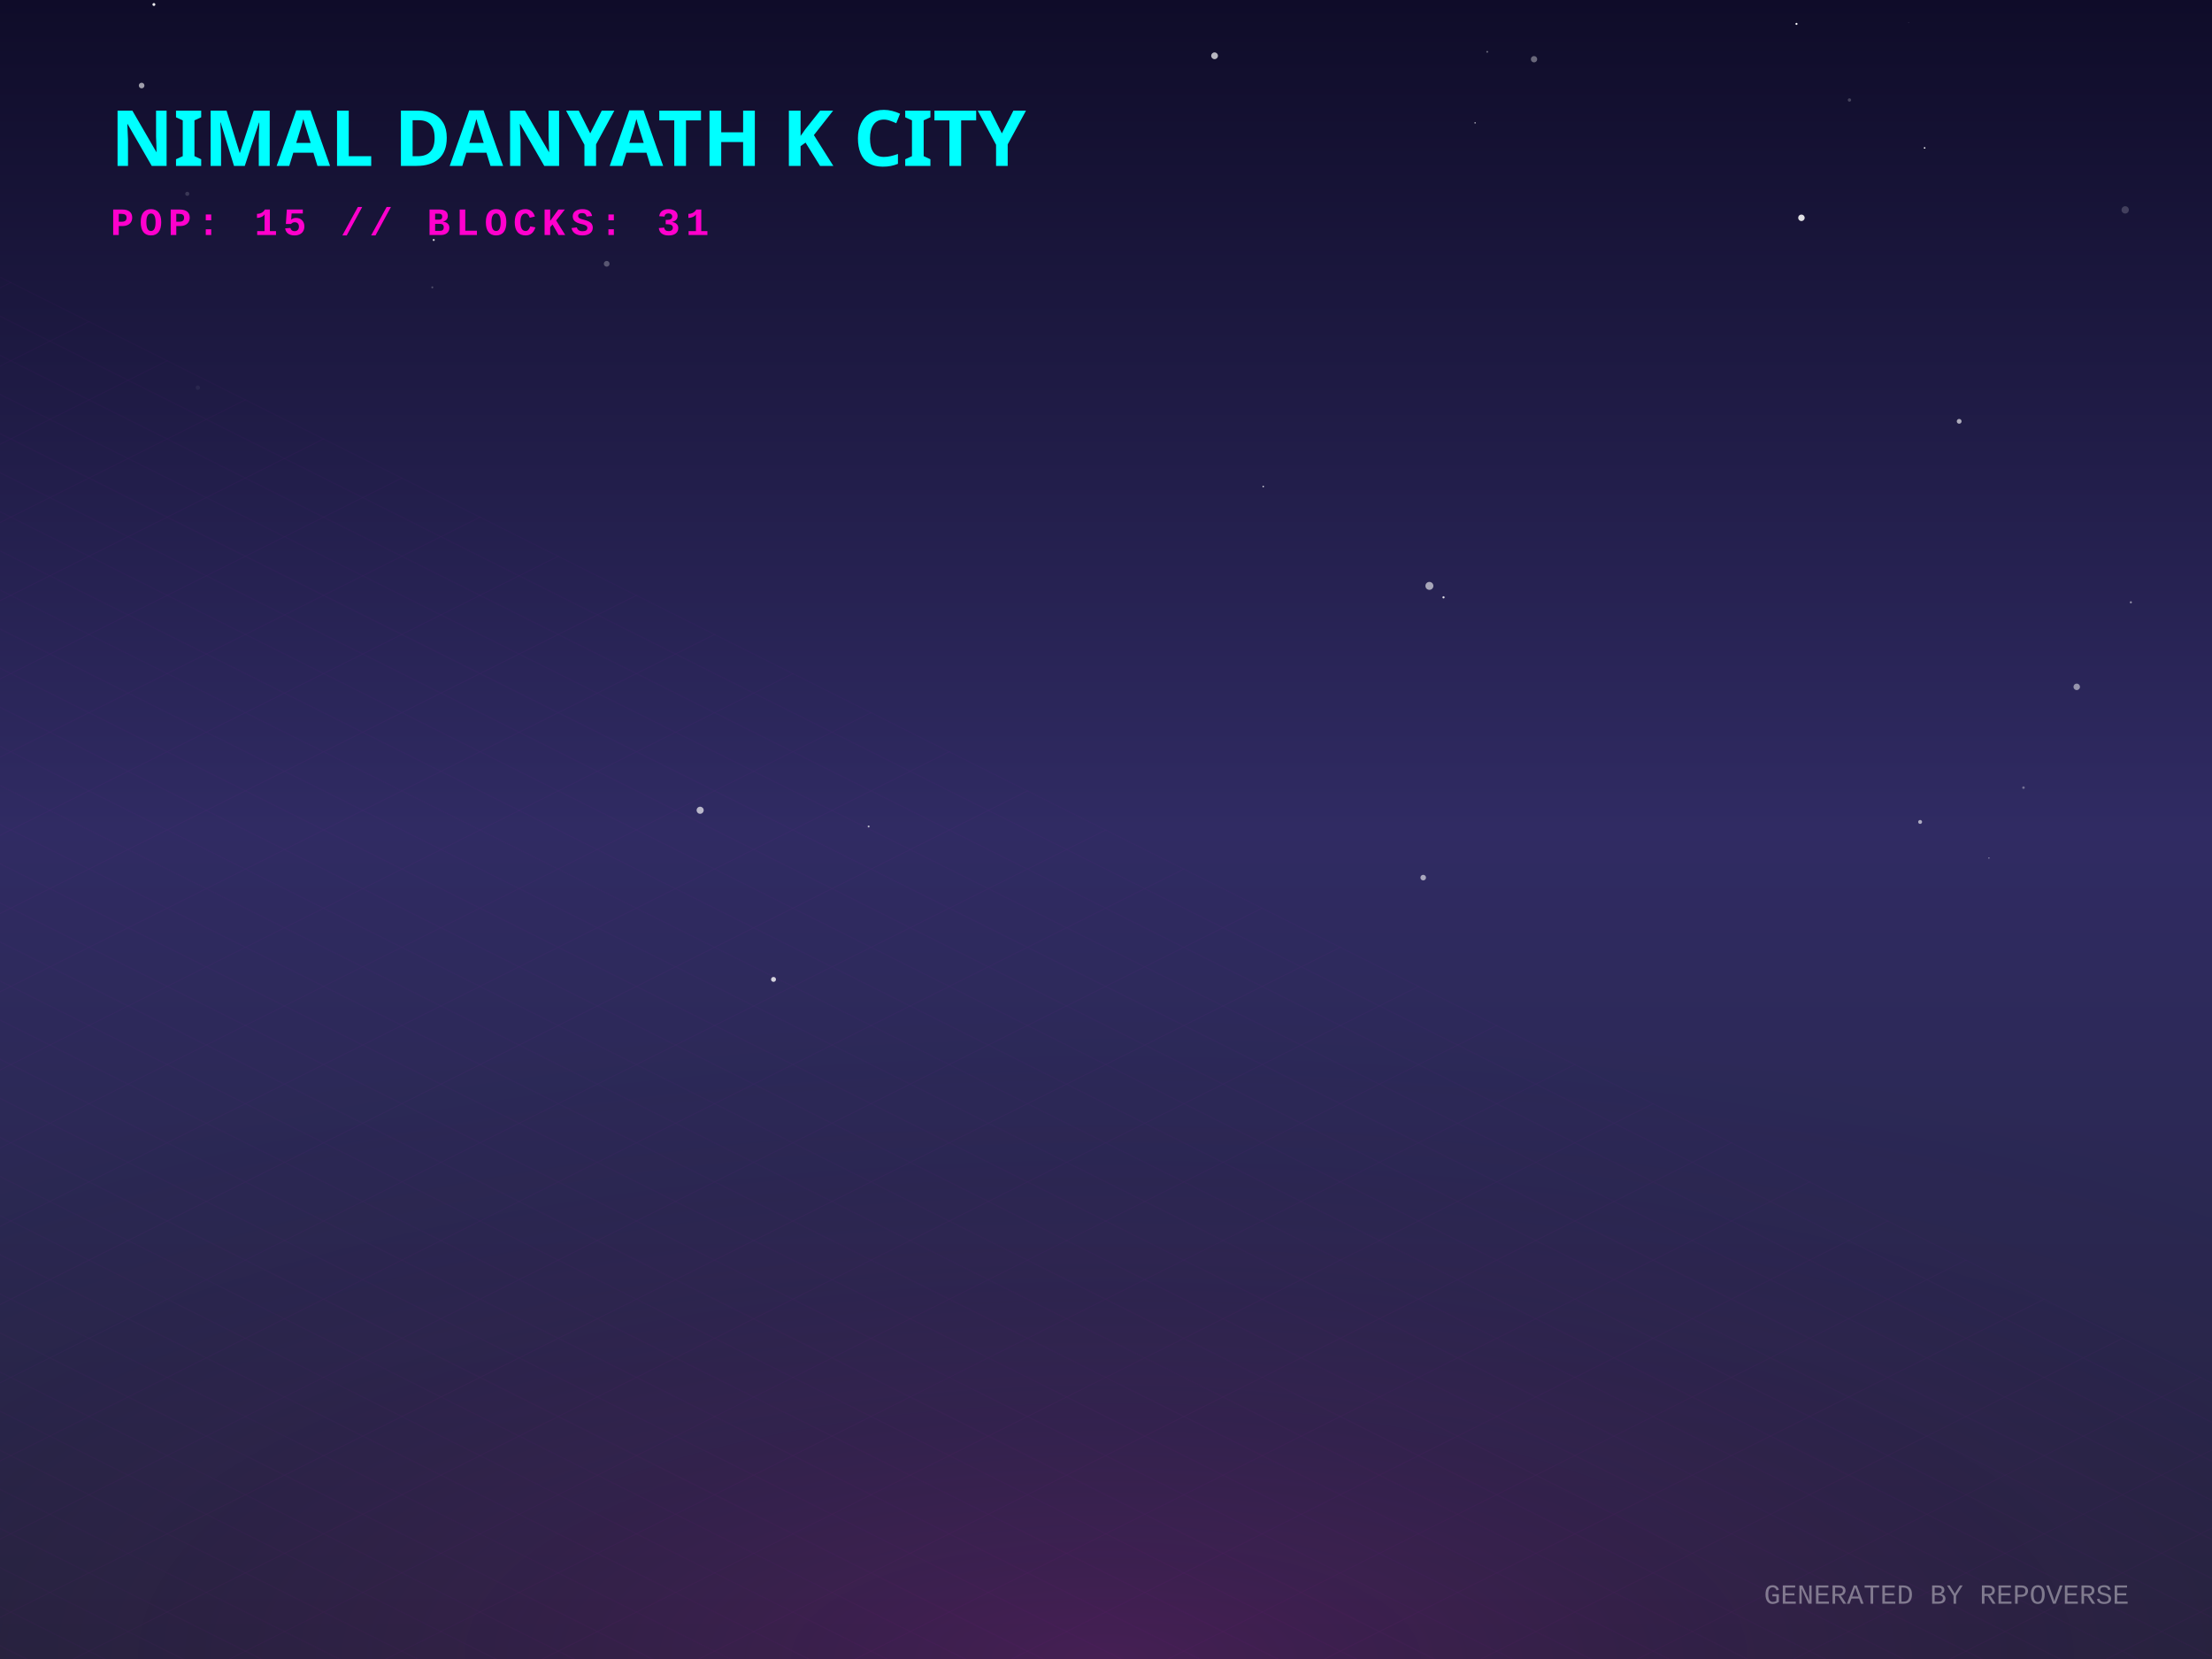
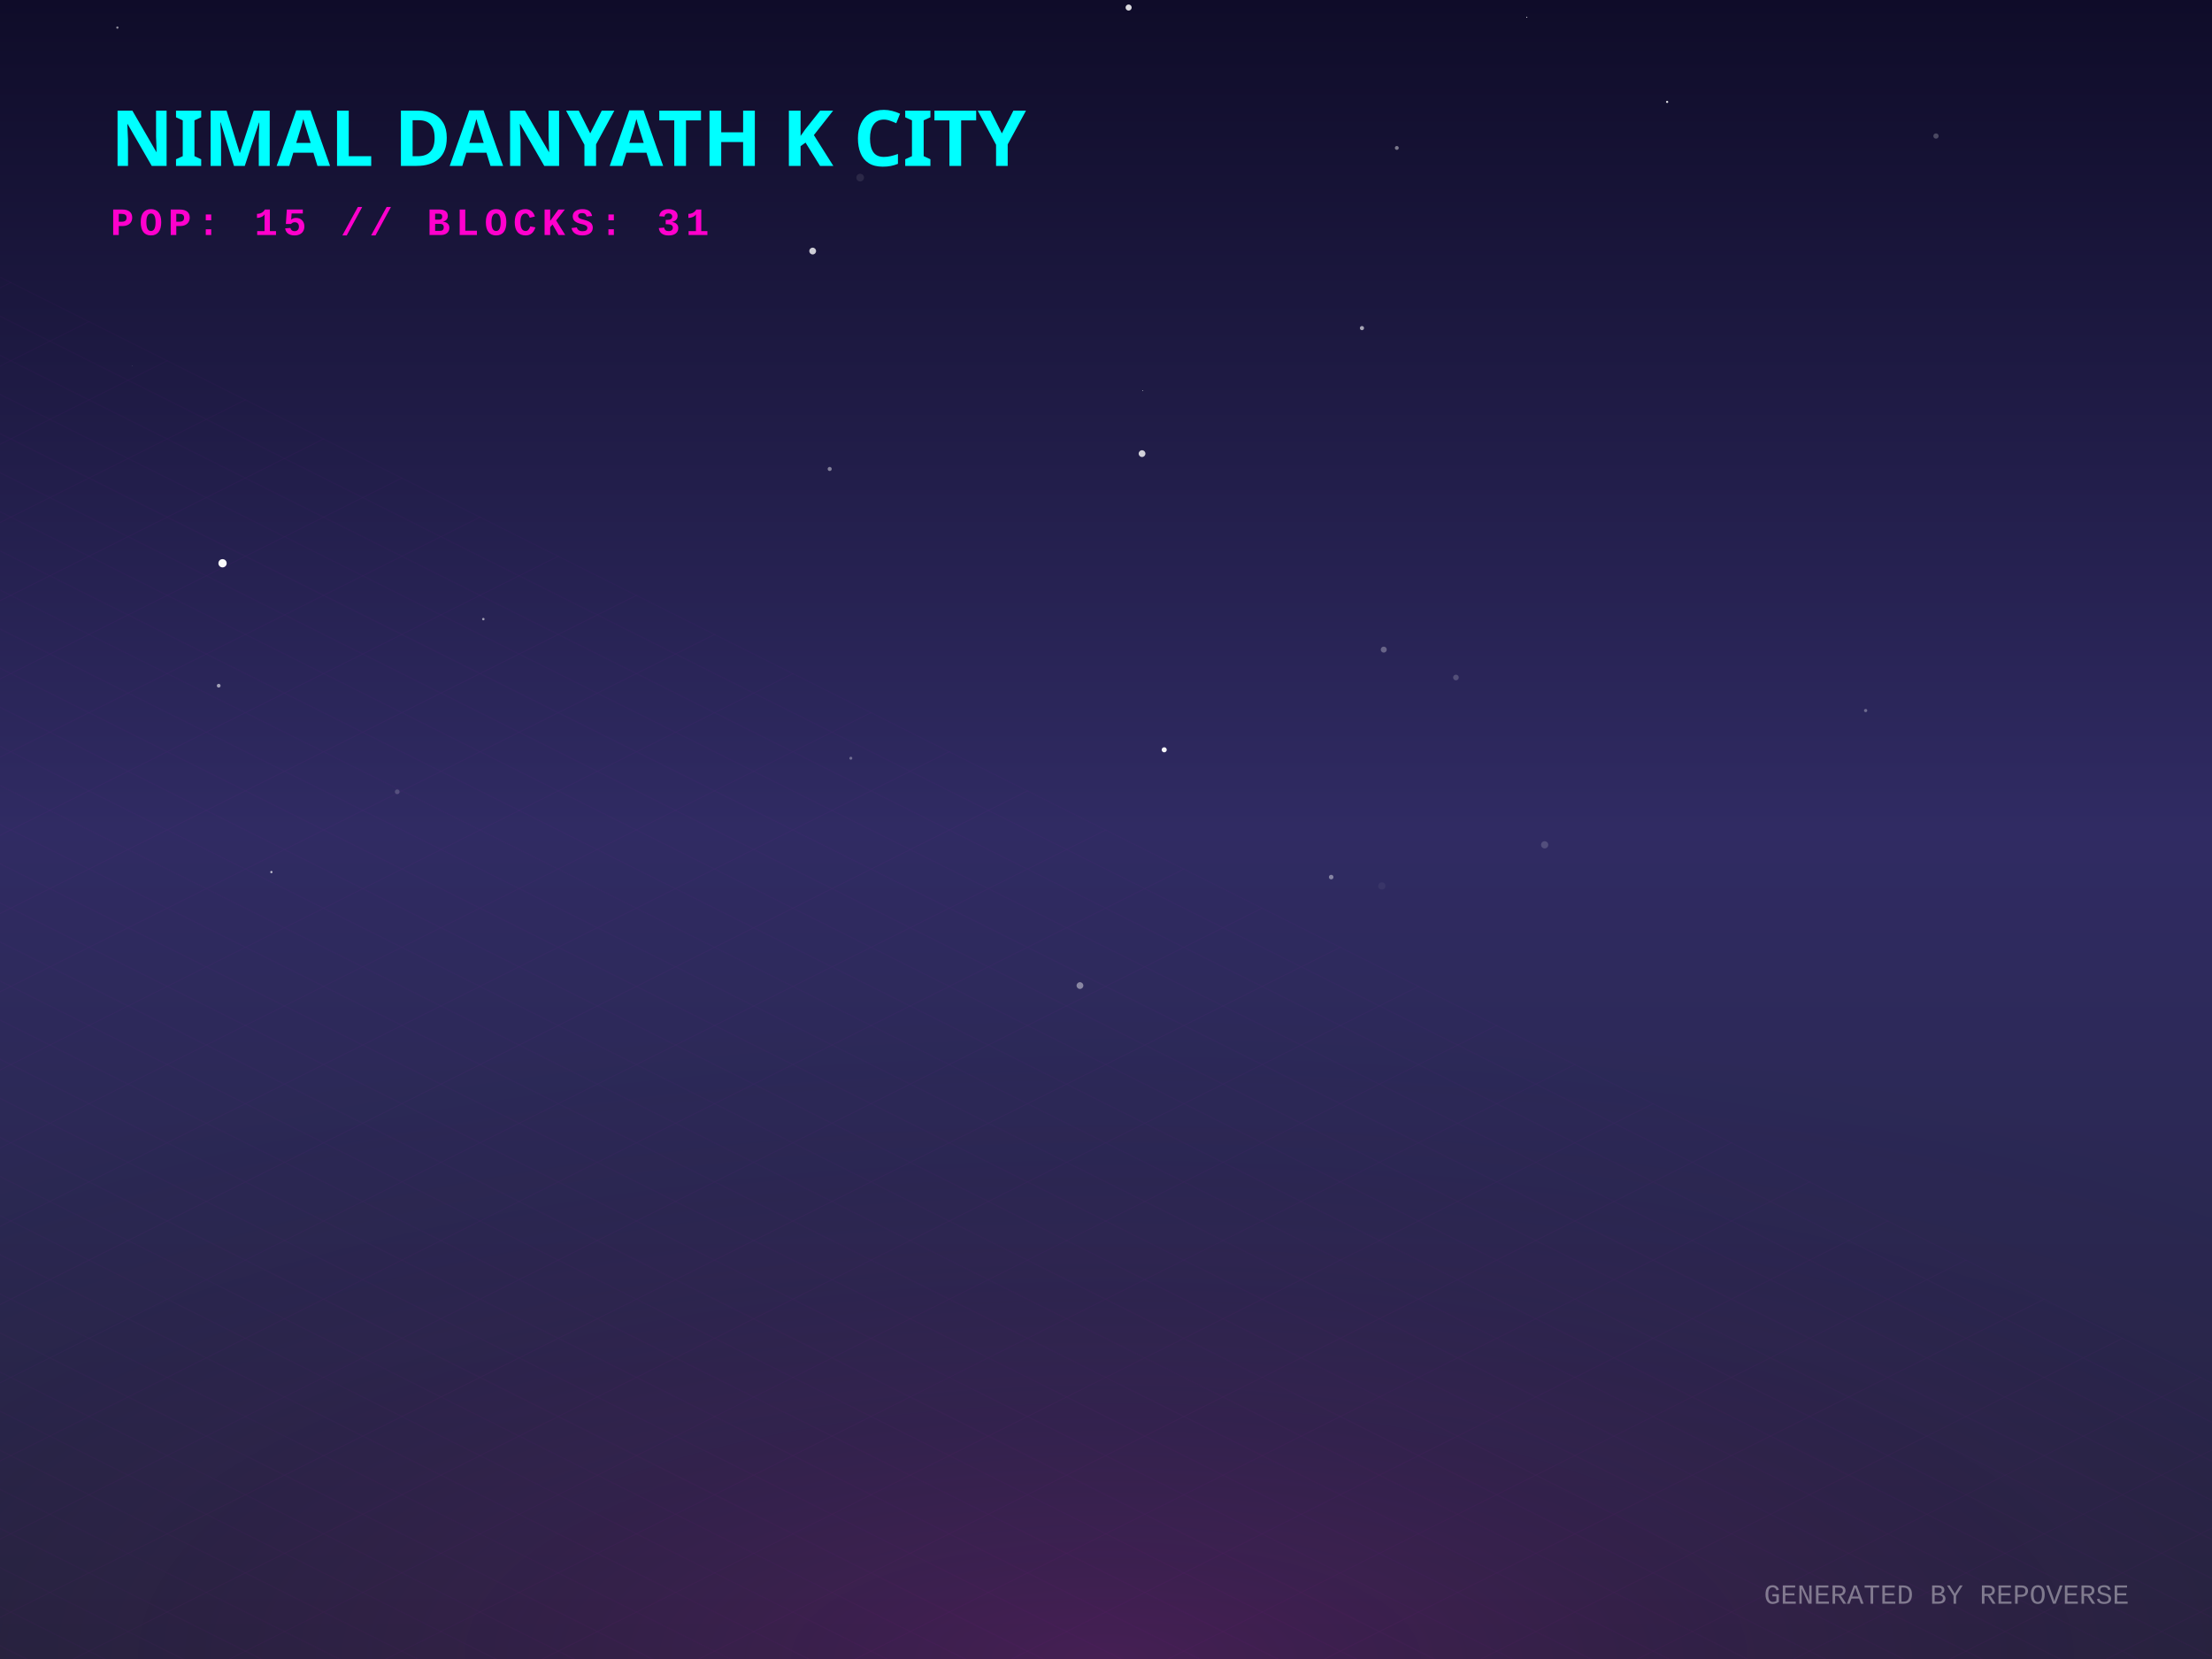
<svg xmlns="http://www.w3.org/2000/svg" width="800" height="600" viewBox="0 0 800 600">
  <defs>
    <linearGradient id="skyGradient" x1="0%" y1="0%" x2="0%" y2="100%">
      <stop offset="0%" stop-color="#0f0c29" />
      <stop offset="50%" stop-color="#302b63" />
      <stop offset="100%" stop-color="#24243e" />
    </linearGradient>
    <pattern id="gridPattern" width="40" height="20" patternUnits="userSpaceOnUse" patternTransform="rotate(0)">
      <path d="M 40 0 L 0 0 0 20" fill="none" stroke="magenta" stroke-width="0.5" opacity="0.2" />
    </pattern>
    <radialGradient id="floorGlow" cx="50%" cy="100%" r="80%">
      <stop offset="0%" stop-color="#ff00cc" stop-opacity="0.15" />
      <stop offset="100%" stop-color="transparent" />
    </radialGradient>
    <linearGradient id="gradLeft-happy" x1="0%" y1="0%" x2="100%" y2="100%">
      <stop offset="0%" stop-color="#FFD700" stop-opacity="0.8" />
      <stop offset="100%" stop-color="#050510" stop-opacity="0.9" />
    </linearGradient>
    <linearGradient id="gradRight-happy" x1="0%" y1="0%" x2="0%" y2="100%">
      <stop offset="0%" stop-color="#FFD700" stop-opacity="0.6" />
      <stop offset="100%" stop-color="#0b0b1a" stop-opacity="0.8" />
    </linearGradient>
    <linearGradient id="gradLeft-focused" x1="0%" y1="0%" x2="100%" y2="100%">
      <stop offset="0%" stop-color="#00FF94" stop-opacity="0.8" />
      <stop offset="100%" stop-color="#050510" stop-opacity="0.9" />
    </linearGradient>
    <linearGradient id="gradRight-focused" x1="0%" y1="0%" x2="0%" y2="100%">
      <stop offset="0%" stop-color="#00FF94" stop-opacity="0.6" />
      <stop offset="100%" stop-color="#0b0b1a" stop-opacity="0.8" />
    </linearGradient>
    <linearGradient id="gradLeft-calm" x1="0%" y1="0%" x2="100%" y2="100%">
      <stop offset="0%" stop-color="#00C2FF" stop-opacity="0.8" />
      <stop offset="100%" stop-color="#050510" stop-opacity="0.9" />
    </linearGradient>
    <linearGradient id="gradRight-calm" x1="0%" y1="0%" x2="0%" y2="100%">
      <stop offset="0%" stop-color="#00C2FF" stop-opacity="0.6" />
      <stop offset="100%" stop-color="#0b0b1a" stop-opacity="0.8" />
    </linearGradient>
    <linearGradient id="gradLeft-stressed" x1="0%" y1="0%" x2="100%" y2="100%">
      <stop offset="0%" stop-color="#FF2A6D" stop-opacity="0.8" />
      <stop offset="100%" stop-color="#050510" stop-opacity="0.9" />
    </linearGradient>
    <linearGradient id="gradRight-stressed" x1="0%" y1="0%" x2="0%" y2="100%">
      <stop offset="0%" stop-color="#FF2A6D" stop-opacity="0.6" />
      <stop offset="100%" stop-color="#0b0b1a" stop-opacity="0.8" />
    </linearGradient>
    <linearGradient id="gradLeft-energetic" x1="0%" y1="0%" x2="100%" y2="100%">
      <stop offset="0%" stop-color="#D300C5" stop-opacity="0.8" />
      <stop offset="100%" stop-color="#050510" stop-opacity="0.9" />
    </linearGradient>
    <linearGradient id="gradRight-energetic" x1="0%" y1="0%" x2="0%" y2="100%">
      <stop offset="0%" stop-color="#D300C5" stop-opacity="0.6" />
      <stop offset="100%" stop-color="#0b0b1a" stop-opacity="0.8" />
    </linearGradient>
  </defs>
  <rect width="100%" height="100%" fill="url(#skyGradient)" />
-   <circle cx="668.877" cy="36.168" r="0.598" fill="white" opacity="0.218" />
-   <circle cx="219.418" cy="95.403" r="1.038" fill="white" opacity="0.276" />
-   <circle cx="554.806" cy="21.418" r="1.15" fill="white" opacity="0.371" />
-   <circle cx="719.333" cy="310.333" r="0.189" fill="white" opacity="0.782" />
-   <circle cx="71.561" cy="140.201" r="0.791" fill="white" opacity="0.051" />
-   <circle cx="694.441" cy="297.269" r="0.708" fill="white" opacity="0.606" />
-   <circle cx="708.562" cy="152.379" r="0.868" fill="white" opacity="0.63" />
-   <circle cx="314.154" cy="298.905" r="0.356" fill="white" opacity="0.658" />
-   <circle cx="253.22" cy="293.041" r="1.284" fill="white" opacity="0.663" />
-   <circle cx="156.353" cy="103.926" r="0.349" fill="white" opacity="0.236" />
-   <circle cx="67.732" cy="70.098" r="0.743" fill="white" opacity="0.155" />
-   <circle cx="768.604" cy="75.908" r="1.324" fill="white" opacity="0.186" />
-   <circle cx="533.491" cy="44.435" r="0.266" fill="white" opacity="0.68" />
-   <circle cx="279.753" cy="354.217" r="0.891" fill="white" opacity="0.791" />
-   <circle cx="537.876" cy="18.738" r="0.321" fill="white" opacity="0.394" />
-   <circle cx="55.659" cy="1.63" r="0.524" fill="white" opacity="0.923" />
-   <circle cx="514.728" cy="317.403" r="1.011" fill="white" opacity="0.587" />
-   <circle cx="651.509" cy="78.771" r="1.174" fill="white" opacity="0.867" />
-   <circle cx="649.725" cy="8.64" r="0.373" fill="white" opacity="0.972" />
-   <circle cx="690.271" cy="8.208" r="0.136" fill="white" opacity="0.218" />
-   <circle cx="516.962" cy="211.894" r="1.438" fill="white" opacity="0.597" />
-   <circle cx="522.07" cy="216.036" r="0.394" fill="white" opacity="0.846" />
-   <circle cx="731.821" cy="284.863" r="0.46" fill="white" opacity="0.337" />
-   <circle cx="770.657" cy="217.828" r="0.372" fill="white" opacity="0.515" />
-   <circle cx="751.076" cy="248.407" r="1.173" fill="white" opacity="0.506" />
-   <circle cx="156.859" cy="86.786" r="0.378" fill="white" opacity="0.777" />
-   <circle cx="51.223" cy="30.938" r="1.014" fill="white" opacity="0.595" />
-   <circle cx="439.267" cy="20.175" r="1.223" fill="white" opacity="0.7" />
-   <circle cx="456.874" cy="175.952" r="0.276" fill="white" opacity="0.874" />
-   <circle cx="696.058" cy="53.493" r="0.294" fill="white" opacity="0.978" />
+   <circle cx="492.573" cy="118.661" r="0.752" fill="white" opacity="0.611" />
+   <circle cx="345.469" cy="42.13" r="0.479" fill="white" opacity="0.376" />
+   <circle cx="390.581" cy="356.449" r="1.224" fill="white" opacity="0.436" />
+   <circle cx="143.664" cy="286.359" r="0.859" fill="white" opacity="0.181" />
+   <circle cx="42.455" cy="9.981" r="0.412" fill="white" opacity="0.525" />
+   <circle cx="311.097" cy="64.233" r="1.383" fill="white" opacity="0.093" />
+   <circle cx="47.732" cy="132.219" r="0.078" fill="white" opacity="0.789" />
+   <circle cx="505.176" cy="53.504" r="0.703" fill="white" opacity="0.433" />
+   <circle cx="500.454" cy="234.942" r="1.083" fill="white" opacity="0.296" />
+   <circle cx="499.751" cy="320.412" r="1.31" fill="white" opacity="0.048" />
+   <circle cx="558.645" cy="305.54" r="1.303" fill="white" opacity="0.166" />
+   <circle cx="104.969" cy="251.295" r="0.004" fill="white" opacity="0.168" />
+   <circle cx="293.918" cy="90.799" r="1.226" fill="white" opacity="0.784" />
+   <circle cx="674.737" cy="256.978" r="0.588" fill="white" opacity="0.319" />
+   <circle cx="80.486" cy="203.712" r="1.495" fill="white" opacity="0.977" />
+   <circle cx="421.057" cy="271.174" r="0.918" fill="white" opacity="0.956" />
+   <circle cx="79.095" cy="247.995" r="0.678" fill="white" opacity="0.563" />
+   <circle cx="552.183" cy="6.248" r="0.192" fill="white" opacity="0.846" />
+   <circle cx="413.284" cy="141.315" r="0.129" fill="white" opacity="0.984" />
+   <circle cx="408.182" cy="2.728" r="1.102" fill="white" opacity="0.844" />
+   <circle cx="700.178" cy="49.198" r="0.955" fill="white" opacity="0.231" />
+   <circle cx="307.712" cy="274.219" r="0.537" fill="white" opacity="0.323" />
+   <circle cx="481.441" cy="317.212" r="0.826" fill="white" opacity="0.418" />
+   <circle cx="98.152" cy="315.394" r="0.4" fill="white" opacity="0.734" />
+   <circle cx="300.069" cy="169.607" r="0.738" fill="white" opacity="0.44" />
+   <circle cx="602.945" cy="36.855" r="0.389" fill="white" opacity="0.87" />
+   <circle cx="526.561" cy="245.032" r="1.025" fill="white" opacity="0.194" />
+   <circle cx="47.482" cy="45.927" r="0.34" fill="white" opacity="0.936" />
+   <circle cx="174.805" cy="223.909" r="0.444" fill="white" opacity="0.561" />
+   <circle cx="413.036" cy="164.059" r="1.223" fill="white" opacity="0.793" />
  <g transform="translate(0, 300) scale(1, 0.5)">
    <rect x="-800" y="0" width="2400" height="1200" fill="url(#gridPattern)" opacity="0.3" transform="rotate(45, 400, 0)" />
  </g>
  <rect x="0" y="300" width="800" height="300" fill="url(#floorGlow)" />
  <g transform="translate(40, 60)">
    <text fill="cyan" font-family="Verdana, sans-serif" font-size="28" font-weight="900" style="text-shadow: 0 0 10px cyan;">NIMAL DANYATH K CITY</text>
    <text y="25" fill="#ff00cc" font-family="Courier New, monospace" font-size="14" font-weight="bold" letter-spacing="2">POP: 15 // BLOCKS: 31</text>
  </g>
  <g transform="translate(0, 50)">
    <a href="https://github.com/nimaldanyathk/repo-verse" target="_blank">
      <g class="building" opacity="0">
        <animate attributeName="opacity" values="0;1" dur="0.8s" begin="0s" fill="freeze" />
        <ellipse cx="400" cy="292.833" rx="22.5" ry="12" fill="black" opacity="0.4" blur="2" />
-         <path d="M 385 193.133 l 0 99.7 l 15 7.5 l 0 -99.7 z" fill="url(#gradLeft-focused)" stroke="none" />
-         <path d="M 415 193.133 l 0 99.7 l -15 7.5 l 0 -99.7 z" fill="url(#gradRight-focused)" stroke="none" />
-         <path d="M 400 185.633 l 15 7.5 l -15 7.5 l -15 -7.5 z" fill="#E0FFF1" fill-opacity="0.9" stroke="none" />
-         <path d="M 385 193.133 l 0 99.7 l 15 7.5 l 0 -99.7 z" fill="none" stroke="#00FF94" stroke-width="0.5" opacity="0.5" />
-         <path d="M 415 193.133 l 0 99.7 l -15 7.5 l 0 -99.7 z" fill="none" stroke="#00FF94" stroke-width="0.5" opacity="0.5" />
+         <path d="M 385 192.813 l 0 100.02 l 15 7.5 l 0 -100.02 z" fill="url(#gradLeft-focused)" stroke="none" />
+         <path d="M 415 192.813 l 0 100.02 l -15 7.5 l 0 -100.02 z" fill="url(#gradRight-focused)" stroke="none" />
+         <path d="M 400 185.313 l 15 7.5 l -15 7.5 l -15 -7.5 z" fill="#E0FFF1" fill-opacity="0.9" stroke="none" />
+         <path d="M 385 192.813 l 0 100.02 l 15 7.5 l 0 -100.02 z" fill="none" stroke="#00FF94" stroke-width="0.5" opacity="0.5" />
+         <path d="M 415 192.813 l 0 100.02 l -15 7.5 l 0 -100.02 z" fill="none" stroke="#00FF94" stroke-width="0.5" opacity="0.5" />
        <path d="M 404 277.333 l 7 4" stroke="#E0FFF1" stroke-width="2" stroke-opacity="0.6" />
        <path d="M 404 267.333 l 7 4" stroke="#E0FFF1" stroke-width="2" stroke-opacity="0.6" />
        <path d="M 404 257.333 l 7 4" stroke="#E0FFF1" stroke-width="2" stroke-opacity="0.6" />
-         <path d="M 389 259.333 l 7 -4" stroke="#E0FFF1" stroke-width="2" stroke-opacity="0.4" />
        <path d="M 389 249.333 l 7 -4" stroke="#E0FFF1" stroke-width="2" stroke-opacity="0.4" />
+         <path d="M 404 237.333 l 7 4" stroke="#E0FFF1" stroke-width="2" stroke-opacity="0.6" />
        <path d="M 389 239.333 l 7 -4" stroke="#E0FFF1" stroke-width="2" stroke-opacity="0.4" />
        <path d="M 404 227.333 l 7 4" stroke="#E0FFF1" stroke-width="2" stroke-opacity="0.6" />
-         <path d="M 389 229.333 l 7 -4" stroke="#E0FFF1" stroke-width="2" stroke-opacity="0.4" />
-         <path d="M 404 217.333 l 7 4" stroke="#E0FFF1" stroke-width="2" stroke-opacity="0.6" />
-         <path d="M 389 219.333 l 7 -4" stroke="#E0FFF1" stroke-width="2" stroke-opacity="0.4" />
-         <path d="M 389 209.333 l 7 -4" stroke="#E0FFF1" stroke-width="2" stroke-opacity="0.4" />
-         <line x1="400" y1="185.633" x2="400" y2="165.633" stroke="#E0FFF1" stroke-width="1.5" />
-         <circle cx="400" cy="165.633" r="1.5" fill="white">
-           <animate attributeName="opacity" values="0.2;1;0.2" dur="2.402s" repeatCount="indefinite" />
+         <path d="M 404 207.333 l 7 4" stroke="#E0FFF1" stroke-width="2" stroke-opacity="0.6" />
+         <path d="M 404 197.333 l 7 4" stroke="#E0FFF1" stroke-width="2" stroke-opacity="0.6" />
+         <line x1="400" y1="185.313" x2="400" y2="165.313" stroke="#E0FFF1" stroke-width="1.5" />
+         <circle cx="400" cy="165.313" r="1.5" fill="white">
+           <animate attributeName="opacity" values="0.2;1;0.2" dur="1.603s" repeatCount="indefinite" />
        </circle>
      </g>
    </a>
    <a href="https://github.com/nimaldanyathk/Semicolon-Embedded-C-Project" target="_blank">
      <g class="building" opacity="0">
        <animate attributeName="opacity" values="0;1" dur="0.8s" begin="0.05s" fill="freeze" />
        <ellipse cx="424" cy="302.913" rx="16.74" ry="8.928" fill="black" opacity="0.4" blur="2" />
        <path d="M 412.84 273.033 l 0 29.88 l 11.16 5.58 l 0 -29.88 z" fill="url(#gradLeft-focused)" stroke="none" />
        <path d="M 435.16 273.033 l 0 29.88 l -11.16 5.58 l 0 -29.88 z" fill="url(#gradRight-focused)" stroke="none" />
        <path d="M 424 267.453 l 11.16 5.58 l -11.16 5.58 l -11.16 -5.58 z" fill="#E0FFF1" fill-opacity="0.9" stroke="none" />
        <path d="M 412.84 273.033 l 0 29.88 l 11.16 5.58 l 0 -29.88 z" fill="none" stroke="#00FF94" stroke-width="0.5" opacity="0.5" />
        <path d="M 435.16 273.033 l 0 29.88 l -11.16 5.58 l 0 -29.88 z" fill="none" stroke="#00FF94" stroke-width="0.5" opacity="0.5" />
      </g>
    </a>
    <a href="https://github.com/nimaldanyathk/Discrete_Mathematics_Algorithms" target="_blank">
      <g class="building" opacity="0">
        <animate attributeName="opacity" values="0;1" dur="0.8s" begin="0.1s" fill="freeze" />
        <ellipse cx="376" cy="301.136" rx="11.408" ry="6.084" fill="black" opacity="0.4" blur="2" />
        <path d="M 368.395 281.136 l 0 20 l 7.605 3.803 l 0 -20 z" fill="url(#gradLeft-calm)" stroke="none" />
        <path d="M 383.605 281.136 l 0 20 l -7.605 3.803 l 0 -20 z" fill="url(#gradRight-calm)" stroke="none" />
        <path d="M 376 277.333 l 7.605 3.803 l -7.605 3.803 l -7.605 -3.803 z" fill="#D1F4FF" fill-opacity="0.9" stroke="none" />
        <path d="M 368.395 281.136 l 0 20 l 7.605 3.803 l 0 -20 z" fill="none" stroke="#00C2FF" stroke-width="0.5" opacity="0.5" />
        <path d="M 383.605 281.136 l 0 20 l -7.605 3.803 l 0 -20 z" fill="none" stroke="#00C2FF" stroke-width="0.5" opacity="0.5" />
      </g>
    </a>
    <a href="https://github.com/nimaldanyathk/sparkd" target="_blank">
      <g class="building" opacity="0">
        <animate attributeName="opacity" values="0;1" dur="0.8s" begin="0.15s" fill="freeze" />
        <ellipse cx="448" cy="316.833" rx="22.5" ry="12" fill="black" opacity="0.4" blur="2" />
        <path d="M 433 248.473 l 0 68.36 l 15 7.5 l 0 -68.36 z" fill="url(#gradLeft-calm)" stroke="none" />
        <path d="M 463 248.473 l 0 68.36 l -15 7.5 l 0 -68.36 z" fill="url(#gradRight-calm)" stroke="none" />
        <path d="M 448 240.973 l 15 7.5 l -15 7.5 l -15 -7.5 z" fill="#D1F4FF" fill-opacity="0.9" stroke="none" />
        <path d="M 433 248.473 l 0 68.36 l 15 7.5 l 0 -68.36 z" fill="none" stroke="#00C2FF" stroke-width="0.5" opacity="0.5" />
        <path d="M 463 248.473 l 0 68.36 l -15 7.5 l 0 -68.36 z" fill="none" stroke="#00C2FF" stroke-width="0.5" opacity="0.5" />
-         <path d="M 437 303.333 l 7 -4" stroke="#D1F4FF" stroke-width="2" stroke-opacity="0.4" />
-         <path d="M 452 291.333 l 7 4" stroke="#D1F4FF" stroke-width="2" stroke-opacity="0.6" />
        <path d="M 437 293.333 l 7 -4" stroke="#D1F4FF" stroke-width="2" stroke-opacity="0.4" />
-         <path d="M 437 283.333 l 7 -4" stroke="#D1F4FF" stroke-width="2" stroke-opacity="0.4" />
+         <path d="M 452 281.333 l 7 4" stroke="#D1F4FF" stroke-width="2" stroke-opacity="0.6" />
+         <path d="M 452 271.333 l 7 4" stroke="#D1F4FF" stroke-width="2" stroke-opacity="0.6" />
+         <path d="M 437 273.333 l 7 -4" stroke="#D1F4FF" stroke-width="2" stroke-opacity="0.4" />
        <path d="M 452 261.333 l 7 4" stroke="#D1F4FF" stroke-width="2" stroke-opacity="0.6" />
        <path d="M 437 263.333 l 7 -4" stroke="#D1F4FF" stroke-width="2" stroke-opacity="0.4" />
      </g>
    </a>
    <a href="https://github.com/nimaldanyathk/Linear_Algebra_Matlab" target="_blank">
      <g class="building" opacity="0">
        <animate attributeName="opacity" values="0;1" dur="0.8s" begin="0.2s" fill="freeze" />
        <ellipse cx="400" cy="316.833" rx="22.5" ry="12" fill="black" opacity="0.4" blur="2" />
        <path d="M 385 150.113 l 0 166.72 l 15 7.5 l 0 -166.72 z" fill="url(#gradLeft-stressed)" stroke="none" />
        <path d="M 415 150.113 l 0 166.72 l -15 7.5 l 0 -166.72 z" fill="url(#gradRight-stressed)" stroke="none" />
        <path d="M 400 142.613 l 15 7.5 l -15 7.5 l -15 -7.5 z" fill="#FFD1E0" fill-opacity="0.9" stroke="none" />
        <path d="M 385 150.113 l 0 166.72 l 15 7.5 l 0 -166.72 z" fill="none" stroke="#FF2A6D" stroke-width="0.5" opacity="0.5" />
        <path d="M 415 150.113 l 0 166.72 l -15 7.5 l 0 -166.72 z" fill="none" stroke="#FF2A6D" stroke-width="0.5" opacity="0.5" />
        <path d="M 404 301.333 l 7 4" stroke="#FFD1E0" stroke-width="2" stroke-opacity="0.6" />
        <path d="M 389 303.333 l 7 -4" stroke="#FFD1E0" stroke-width="2" stroke-opacity="0.4" />
-         <path d="M 404 291.333 l 7 4" stroke="#FFD1E0" stroke-width="2" stroke-opacity="0.6" />
        <path d="M 389 293.333 l 7 -4" stroke="#FFD1E0" stroke-width="2" stroke-opacity="0.4" />
+         <path d="M 404 281.333 l 7 4" stroke="#FFD1E0" stroke-width="2" stroke-opacity="0.6" />
+         <path d="M 389 283.333 l 7 -4" stroke="#FFD1E0" stroke-width="2" stroke-opacity="0.4" />
        <path d="M 404 271.333 l 7 4" stroke="#FFD1E0" stroke-width="2" stroke-opacity="0.6" />
        <path d="M 389 273.333 l 7 -4" stroke="#FFD1E0" stroke-width="2" stroke-opacity="0.4" />
-         <path d="M 404 261.333 l 7 4" stroke="#FFD1E0" stroke-width="2" stroke-opacity="0.6" />
        <path d="M 389 263.333 l 7 -4" stroke="#FFD1E0" stroke-width="2" stroke-opacity="0.4" />
-         <path d="M 404 251.333 l 7 4" stroke="#FFD1E0" stroke-width="2" stroke-opacity="0.6" />
-         <path d="M 404 241.333 l 7 4" stroke="#FFD1E0" stroke-width="2" stroke-opacity="0.6" />
+         <path d="M 389 253.333 l 7 -4" stroke="#FFD1E0" stroke-width="2" stroke-opacity="0.4" />
        <path d="M 389 243.333 l 7 -4" stroke="#FFD1E0" stroke-width="2" stroke-opacity="0.4" />
-         <path d="M 404 231.333 l 7 4" stroke="#FFD1E0" stroke-width="2" stroke-opacity="0.6" />
        <path d="M 389 233.333 l 7 -4" stroke="#FFD1E0" stroke-width="2" stroke-opacity="0.4" />
-         <path d="M 404 201.333 l 7 4" stroke="#FFD1E0" stroke-width="2" stroke-opacity="0.6" />
+         <path d="M 404 221.333 l 7 4" stroke="#FFD1E0" stroke-width="2" stroke-opacity="0.6" />
+         <path d="M 404 211.333 l 7 4" stroke="#FFD1E0" stroke-width="2" stroke-opacity="0.6" />
        <path d="M 389 203.333 l 7 -4" stroke="#FFD1E0" stroke-width="2" stroke-opacity="0.4" />
        <path d="M 404 191.333 l 7 4" stroke="#FFD1E0" stroke-width="2" stroke-opacity="0.6" />
        <path d="M 389 193.333 l 7 -4" stroke="#FFD1E0" stroke-width="2" stroke-opacity="0.4" />
+         <path d="M 404 181.333 l 7 4" stroke="#FFD1E0" stroke-width="2" stroke-opacity="0.6" />
        <path d="M 389 183.333 l 7 -4" stroke="#FFD1E0" stroke-width="2" stroke-opacity="0.4" />
-         <path d="M 404 161.333 l 7 4" stroke="#FFD1E0" stroke-width="2" stroke-opacity="0.6" />
+         <path d="M 404 171.333 l 7 4" stroke="#FFD1E0" stroke-width="2" stroke-opacity="0.6" />
        <path d="M 389 163.333 l 7 -4" stroke="#FFD1E0" stroke-width="2" stroke-opacity="0.4" />
      </g>
    </a>
    <a href="https://github.com/nimaldanyathk/E-HealthCare-Management-System" target="_blank">
      <g class="building" opacity="0">
        <animate attributeName="opacity" values="0;1" dur="0.8s" begin="0.25s" fill="freeze" />
        <ellipse cx="352" cy="316.833" rx="22.5" ry="12" fill="black" opacity="0.4" blur="2" />
        <path d="M 337 277.553 l 0 39.28 l 15 7.5 l 0 -39.28 z" fill="url(#gradLeft-energetic)" stroke="none" />
        <path d="M 367 277.553 l 0 39.28 l -15 7.5 l 0 -39.28 z" fill="url(#gradRight-energetic)" stroke="none" />
        <path d="M 352 270.053 l 15 7.5 l -15 7.5 l -15 -7.5 z" fill="#FAD7FA" fill-opacity="0.9" stroke="none" />
        <path d="M 337 277.553 l 0 39.28 l 15 7.5 l 0 -39.28 z" fill="none" stroke="#D300C5" stroke-width="0.5" opacity="0.5" />
        <path d="M 367 277.553 l 0 39.28 l -15 7.5 l 0 -39.28 z" fill="none" stroke="#D300C5" stroke-width="0.5" opacity="0.5" />
      </g>
    </a>
    <a href="https://github.com/nimaldanyathk/TheInspirationalBoat" target="_blank">
      <g class="building" opacity="0">
        <animate attributeName="opacity" values="0;1" dur="0.8s" begin="0.3s" fill="freeze" />
        <ellipse cx="472" cy="328.833" rx="22.5" ry="12" fill="black" opacity="0.4" blur="2" />
        <path d="M 457 118.833 l 0 210 l 15 7.5 l 0 -210 z" fill="url(#gradLeft-stressed)" stroke="none" />
        <path d="M 487 118.833 l 0 210 l -15 7.5 l 0 -210 z" fill="url(#gradRight-stressed)" stroke="none" />
        <path d="M 472 111.333 l 15 7.5 l -15 7.5 l -15 -7.5 z" fill="#FFD1E0" fill-opacity="0.9" stroke="none" />
        <path d="M 457 118.833 l 0 210 l 15 7.5 l 0 -210 z" fill="none" stroke="#FF2A6D" stroke-width="0.5" opacity="0.5" />
        <path d="M 487 118.833 l 0 210 l -15 7.5 l 0 -210 z" fill="none" stroke="#FF2A6D" stroke-width="0.5" opacity="0.5" />
-         <path d="M 476 313.333 l 7 4" stroke="#FFD1E0" stroke-width="2" stroke-opacity="0.6" />
-         <path d="M 461 315.333 l 7 -4" stroke="#FFD1E0" stroke-width="2" stroke-opacity="0.4" />
        <path d="M 476 303.333 l 7 4" stroke="#FFD1E0" stroke-width="2" stroke-opacity="0.6" />
-         <path d="M 461 305.333 l 7 -4" stroke="#FFD1E0" stroke-width="2" stroke-opacity="0.4" />
        <path d="M 476 293.333 l 7 4" stroke="#FFD1E0" stroke-width="2" stroke-opacity="0.6" />
        <path d="M 461 295.333 l 7 -4" stroke="#FFD1E0" stroke-width="2" stroke-opacity="0.4" />
        <path d="M 476 283.333 l 7 4" stroke="#FFD1E0" stroke-width="2" stroke-opacity="0.6" />
        <path d="M 461 285.333 l 7 -4" stroke="#FFD1E0" stroke-width="2" stroke-opacity="0.4" />
-         <path d="M 476 273.333 l 7 4" stroke="#FFD1E0" stroke-width="2" stroke-opacity="0.6" />
        <path d="M 461 275.333 l 7 -4" stroke="#FFD1E0" stroke-width="2" stroke-opacity="0.4" />
        <path d="M 476 263.333 l 7 4" stroke="#FFD1E0" stroke-width="2" stroke-opacity="0.6" />
-         <path d="M 476 253.333 l 7 4" stroke="#FFD1E0" stroke-width="2" stroke-opacity="0.6" />
+         <path d="M 461 265.333 l 7 -4" stroke="#FFD1E0" stroke-width="2" stroke-opacity="0.4" />
        <path d="M 461 255.333 l 7 -4" stroke="#FFD1E0" stroke-width="2" stroke-opacity="0.4" />
        <path d="M 476 243.333 l 7 4" stroke="#FFD1E0" stroke-width="2" stroke-opacity="0.6" />
-         <path d="M 461 245.333 l 7 -4" stroke="#FFD1E0" stroke-width="2" stroke-opacity="0.4" />
        <path d="M 476 233.333 l 7 4" stroke="#FFD1E0" stroke-width="2" stroke-opacity="0.6" />
        <path d="M 461 235.333 l 7 -4" stroke="#FFD1E0" stroke-width="2" stroke-opacity="0.4" />
        <path d="M 461 225.333 l 7 -4" stroke="#FFD1E0" stroke-width="2" stroke-opacity="0.4" />
        <path d="M 476 213.333 l 7 4" stroke="#FFD1E0" stroke-width="2" stroke-opacity="0.6" />
        <path d="M 461 215.333 l 7 -4" stroke="#FFD1E0" stroke-width="2" stroke-opacity="0.4" />
-         <path d="M 476 203.333 l 7 4" stroke="#FFD1E0" stroke-width="2" stroke-opacity="0.6" />
        <path d="M 461 205.333 l 7 -4" stroke="#FFD1E0" stroke-width="2" stroke-opacity="0.4" />
-         <path d="M 461 195.333 l 7 -4" stroke="#FFD1E0" stroke-width="2" stroke-opacity="0.4" />
-         <path d="M 476 183.333 l 7 4" stroke="#FFD1E0" stroke-width="2" stroke-opacity="0.6" />
        <path d="M 461 185.333 l 7 -4" stroke="#FFD1E0" stroke-width="2" stroke-opacity="0.4" />
+         <path d="M 476 173.333 l 7 4" stroke="#FFD1E0" stroke-width="2" stroke-opacity="0.6" />
        <path d="M 461 175.333 l 7 -4" stroke="#FFD1E0" stroke-width="2" stroke-opacity="0.4" />
+         <path d="M 476 163.333 l 7 4" stroke="#FFD1E0" stroke-width="2" stroke-opacity="0.6" />
+         <path d="M 461 165.333 l 7 -4" stroke="#FFD1E0" stroke-width="2" stroke-opacity="0.4" />
+         <path d="M 476 153.333 l 7 4" stroke="#FFD1E0" stroke-width="2" stroke-opacity="0.6" />
        <path d="M 461 155.333 l 7 -4" stroke="#FFD1E0" stroke-width="2" stroke-opacity="0.4" />
+         <path d="M 476 143.333 l 7 4" stroke="#FFD1E0" stroke-width="2" stroke-opacity="0.6" />
        <path d="M 461 145.333 l 7 -4" stroke="#FFD1E0" stroke-width="2" stroke-opacity="0.4" />
        <path d="M 476 133.333 l 7 4" stroke="#FFD1E0" stroke-width="2" stroke-opacity="0.6" />
-         <path d="M 461 135.333 l 7 -4" stroke="#FFD1E0" stroke-width="2" stroke-opacity="0.4" />
        <path d="M 476 123.333 l 7 4" stroke="#FFD1E0" stroke-width="2" stroke-opacity="0.6" />
        <path d="M 461 125.333 l 7 -4" stroke="#FFD1E0" stroke-width="2" stroke-opacity="0.4" />
      </g>
    </a>
    <a href="https://github.com/nimaldanyathk/nimaldanyathk" target="_blank">
      <g class="building" opacity="0">
        <animate attributeName="opacity" values="0;1" dur="0.8s" begin="0.35s" fill="freeze" />
        <ellipse cx="424" cy="328.833" rx="22.5" ry="12" fill="black" opacity="0.4" blur="2" />
        <path d="M 409 123.833 l 0 205 l 15 7.5 l 0 -205 z" fill="url(#gradLeft-calm)" stroke="none" />
        <path d="M 439 123.833 l 0 205 l -15 7.5 l 0 -205 z" fill="url(#gradRight-calm)" stroke="none" />
        <path d="M 424 116.333 l 15 7.5 l -15 7.5 l -15 -7.5 z" fill="#D1F4FF" fill-opacity="0.9" stroke="none" />
        <path d="M 409 123.833 l 0 205 l 15 7.5 l 0 -205 z" fill="none" stroke="#00C2FF" stroke-width="0.5" opacity="0.5" />
        <path d="M 439 123.833 l 0 205 l -15 7.5 l 0 -205 z" fill="none" stroke="#00C2FF" stroke-width="0.5" opacity="0.5" />
        <path d="M 428 313.333 l 7 4" stroke="#D1F4FF" stroke-width="2" stroke-opacity="0.6" />
        <path d="M 413 315.333 l 7 -4" stroke="#D1F4FF" stroke-width="2" stroke-opacity="0.4" />
        <path d="M 428 303.333 l 7 4" stroke="#D1F4FF" stroke-width="2" stroke-opacity="0.6" />
-         <path d="M 413 305.333 l 7 -4" stroke="#D1F4FF" stroke-width="2" stroke-opacity="0.4" />
-         <path d="M 428 293.333 l 7 4" stroke="#D1F4FF" stroke-width="2" stroke-opacity="0.6" />
        <path d="M 413 295.333 l 7 -4" stroke="#D1F4FF" stroke-width="2" stroke-opacity="0.4" />
+         <path d="M 428 283.333 l 7 4" stroke="#D1F4FF" stroke-width="2" stroke-opacity="0.6" />
+         <path d="M 413 285.333 l 7 -4" stroke="#D1F4FF" stroke-width="2" stroke-opacity="0.4" />
        <path d="M 428 273.333 l 7 4" stroke="#D1F4FF" stroke-width="2" stroke-opacity="0.6" />
+         <path d="M 413 275.333 l 7 -4" stroke="#D1F4FF" stroke-width="2" stroke-opacity="0.4" />
        <path d="M 428 263.333 l 7 4" stroke="#D1F4FF" stroke-width="2" stroke-opacity="0.6" />
-         <path d="M 413 265.333 l 7 -4" stroke="#D1F4FF" stroke-width="2" stroke-opacity="0.4" />
-         <path d="M 413 255.333 l 7 -4" stroke="#D1F4FF" stroke-width="2" stroke-opacity="0.4" />
+         <path d="M 428 253.333 l 7 4" stroke="#D1F4FF" stroke-width="2" stroke-opacity="0.6" />
        <path d="M 413 245.333 l 7 -4" stroke="#D1F4FF" stroke-width="2" stroke-opacity="0.4" />
        <path d="M 428 233.333 l 7 4" stroke="#D1F4FF" stroke-width="2" stroke-opacity="0.6" />
        <path d="M 413 235.333 l 7 -4" stroke="#D1F4FF" stroke-width="2" stroke-opacity="0.4" />
        <path d="M 428 223.333 l 7 4" stroke="#D1F4FF" stroke-width="2" stroke-opacity="0.6" />
        <path d="M 413 225.333 l 7 -4" stroke="#D1F4FF" stroke-width="2" stroke-opacity="0.4" />
-         <path d="M 428 213.333 l 7 4" stroke="#D1F4FF" stroke-width="2" stroke-opacity="0.6" />
-         <path d="M 413 215.333 l 7 -4" stroke="#D1F4FF" stroke-width="2" stroke-opacity="0.4" />
        <path d="M 428 203.333 l 7 4" stroke="#D1F4FF" stroke-width="2" stroke-opacity="0.6" />
        <path d="M 413 205.333 l 7 -4" stroke="#D1F4FF" stroke-width="2" stroke-opacity="0.4" />
-         <path d="M 428 193.333 l 7 4" stroke="#D1F4FF" stroke-width="2" stroke-opacity="0.6" />
-         <path d="M 413 195.333 l 7 -4" stroke="#D1F4FF" stroke-width="2" stroke-opacity="0.4" />
-         <path d="M 428 183.333 l 7 4" stroke="#D1F4FF" stroke-width="2" stroke-opacity="0.6" />
+         <path d="M 413 185.333 l 7 -4" stroke="#D1F4FF" stroke-width="2" stroke-opacity="0.4" />
        <path d="M 428 173.333 l 7 4" stroke="#D1F4FF" stroke-width="2" stroke-opacity="0.6" />
-         <path d="M 413 175.333 l 7 -4" stroke="#D1F4FF" stroke-width="2" stroke-opacity="0.4" />
-         <path d="M 428 163.333 l 7 4" stroke="#D1F4FF" stroke-width="2" stroke-opacity="0.6" />
+         <path d="M 413 165.333 l 7 -4" stroke="#D1F4FF" stroke-width="2" stroke-opacity="0.4" />
        <path d="M 428 153.333 l 7 4" stroke="#D1F4FF" stroke-width="2" stroke-opacity="0.6" />
+         <path d="M 413 155.333 l 7 -4" stroke="#D1F4FF" stroke-width="2" stroke-opacity="0.4" />
+         <path d="M 428 143.333 l 7 4" stroke="#D1F4FF" stroke-width="2" stroke-opacity="0.6" />
+         <path d="M 413 145.333 l 7 -4" stroke="#D1F4FF" stroke-width="2" stroke-opacity="0.4" />
        <path d="M 428 133.333 l 7 4" stroke="#D1F4FF" stroke-width="2" stroke-opacity="0.6" />
        <path d="M 413 135.333 l 7 -4" stroke="#D1F4FF" stroke-width="2" stroke-opacity="0.4" />
      </g>
    </a>
    <a href="https://github.com/nimaldanyathk/react-bits" target="_blank">
      <g class="building" opacity="0">
        <animate attributeName="opacity" values="0;1" dur="0.8s" begin="0.4s" fill="freeze" />
        <ellipse cx="376" cy="328.833" rx="22.5" ry="12" fill="black" opacity="0.4" blur="2" />
        <path d="M 361 123.833 l 0 205 l 15 7.5 l 0 -205 z" fill="url(#gradLeft-stressed)" stroke="none" />
        <path d="M 391 123.833 l 0 205 l -15 7.5 l 0 -205 z" fill="url(#gradRight-stressed)" stroke="none" />
        <path d="M 376 116.333 l 15 7.5 l -15 7.5 l -15 -7.5 z" fill="#FFD1E0" fill-opacity="0.9" stroke="none" />
        <path d="M 361 123.833 l 0 205 l 15 7.5 l 0 -205 z" fill="none" stroke="#FF2A6D" stroke-width="0.5" opacity="0.5" />
        <path d="M 391 123.833 l 0 205 l -15 7.5 l 0 -205 z" fill="none" stroke="#FF2A6D" stroke-width="0.5" opacity="0.5" />
-         <path d="M 380 313.333 l 7 4" stroke="#FFD1E0" stroke-width="2" stroke-opacity="0.6" />
+         <path d="M 365 315.333 l 7 -4" stroke="#FFD1E0" stroke-width="2" stroke-opacity="0.4" />
+         <path d="M 380 303.333 l 7 4" stroke="#FFD1E0" stroke-width="2" stroke-opacity="0.6" />
        <path d="M 365 305.333 l 7 -4" stroke="#FFD1E0" stroke-width="2" stroke-opacity="0.4" />
+         <path d="M 380 293.333 l 7 4" stroke="#FFD1E0" stroke-width="2" stroke-opacity="0.6" />
+         <path d="M 365 295.333 l 7 -4" stroke="#FFD1E0" stroke-width="2" stroke-opacity="0.4" />
        <path d="M 380 283.333 l 7 4" stroke="#FFD1E0" stroke-width="2" stroke-opacity="0.6" />
        <path d="M 365 285.333 l 7 -4" stroke="#FFD1E0" stroke-width="2" stroke-opacity="0.4" />
        <path d="M 380 273.333 l 7 4" stroke="#FFD1E0" stroke-width="2" stroke-opacity="0.6" />
        <path d="M 365 275.333 l 7 -4" stroke="#FFD1E0" stroke-width="2" stroke-opacity="0.4" />
        <path d="M 380 263.333 l 7 4" stroke="#FFD1E0" stroke-width="2" stroke-opacity="0.6" />
        <path d="M 365 265.333 l 7 -4" stroke="#FFD1E0" stroke-width="2" stroke-opacity="0.4" />
        <path d="M 380 253.333 l 7 4" stroke="#FFD1E0" stroke-width="2" stroke-opacity="0.6" />
-         <path d="M 365 255.333 l 7 -4" stroke="#FFD1E0" stroke-width="2" stroke-opacity="0.4" />
        <path d="M 380 243.333 l 7 4" stroke="#FFD1E0" stroke-width="2" stroke-opacity="0.6" />
        <path d="M 365 245.333 l 7 -4" stroke="#FFD1E0" stroke-width="2" stroke-opacity="0.4" />
        <path d="M 380 233.333 l 7 4" stroke="#FFD1E0" stroke-width="2" stroke-opacity="0.6" />
        <path d="M 365 235.333 l 7 -4" stroke="#FFD1E0" stroke-width="2" stroke-opacity="0.4" />
+         <path d="M 380 223.333 l 7 4" stroke="#FFD1E0" stroke-width="2" stroke-opacity="0.6" />
        <path d="M 365 225.333 l 7 -4" stroke="#FFD1E0" stroke-width="2" stroke-opacity="0.4" />
-         <path d="M 380 213.333 l 7 4" stroke="#FFD1E0" stroke-width="2" stroke-opacity="0.6" />
        <path d="M 365 215.333 l 7 -4" stroke="#FFD1E0" stroke-width="2" stroke-opacity="0.4" />
        <path d="M 380 203.333 l 7 4" stroke="#FFD1E0" stroke-width="2" stroke-opacity="0.6" />
        <path d="M 365 205.333 l 7 -4" stroke="#FFD1E0" stroke-width="2" stroke-opacity="0.4" />
+         <path d="M 380 193.333 l 7 4" stroke="#FFD1E0" stroke-width="2" stroke-opacity="0.6" />
+         <path d="M 365 195.333 l 7 -4" stroke="#FFD1E0" stroke-width="2" stroke-opacity="0.4" />
        <path d="M 365 185.333 l 7 -4" stroke="#FFD1E0" stroke-width="2" stroke-opacity="0.4" />
        <path d="M 380 173.333 l 7 4" stroke="#FFD1E0" stroke-width="2" stroke-opacity="0.6" />
-         <path d="M 365 175.333 l 7 -4" stroke="#FFD1E0" stroke-width="2" stroke-opacity="0.4" />
        <path d="M 380 153.333 l 7 4" stroke="#FFD1E0" stroke-width="2" stroke-opacity="0.6" />
        <path d="M 365 155.333 l 7 -4" stroke="#FFD1E0" stroke-width="2" stroke-opacity="0.4" />
        <path d="M 365 145.333 l 7 -4" stroke="#FFD1E0" stroke-width="2" stroke-opacity="0.4" />
-         <path d="M 380 133.333 l 7 4" stroke="#FFD1E0" stroke-width="2" stroke-opacity="0.6" />
        <path d="M 365 135.333 l 7 -4" stroke="#FFD1E0" stroke-width="2" stroke-opacity="0.4" />
      </g>
    </a>
    <a href="https://github.com/nimaldanyathk/Othello_DAA_Project" target="_blank">
      <g class="building" opacity="0">
        <animate attributeName="opacity" values="0;1" dur="0.8s" begin="0.45s" fill="freeze" />
        <ellipse cx="448" cy="340.833" rx="22.5" ry="12" fill="black" opacity="0.4" blur="2" />
        <path d="M 433 135.833 l 0 205 l 15 7.5 l 0 -205 z" fill="url(#gradLeft-stressed)" stroke="none" />
        <path d="M 463 135.833 l 0 205 l -15 7.5 l 0 -205 z" fill="url(#gradRight-stressed)" stroke="none" />
        <path d="M 448 128.333 l 15 7.5 l -15 7.5 l -15 -7.5 z" fill="#FFD1E0" fill-opacity="0.9" stroke="none" />
        <path d="M 433 135.833 l 0 205 l 15 7.5 l 0 -205 z" fill="none" stroke="#FF2A6D" stroke-width="0.5" opacity="0.5" />
        <path d="M 463 135.833 l 0 205 l -15 7.5 l 0 -205 z" fill="none" stroke="#FF2A6D" stroke-width="0.5" opacity="0.5" />
        <path d="M 452 325.333 l 7 4" stroke="#FFD1E0" stroke-width="2" stroke-opacity="0.6" />
+         <path d="M 437 327.333 l 7 -4" stroke="#FFD1E0" stroke-width="2" stroke-opacity="0.4" />
        <path d="M 452 315.333 l 7 4" stroke="#FFD1E0" stroke-width="2" stroke-opacity="0.6" />
        <path d="M 437 317.333 l 7 -4" stroke="#FFD1E0" stroke-width="2" stroke-opacity="0.4" />
+         <path d="M 452 305.333 l 7 4" stroke="#FFD1E0" stroke-width="2" stroke-opacity="0.6" />
+         <path d="M 437 307.333 l 7 -4" stroke="#FFD1E0" stroke-width="2" stroke-opacity="0.4" />
        <path d="M 452 295.333 l 7 4" stroke="#FFD1E0" stroke-width="2" stroke-opacity="0.6" />
        <path d="M 437 297.333 l 7 -4" stroke="#FFD1E0" stroke-width="2" stroke-opacity="0.4" />
-         <path d="M 452 285.333 l 7 4" stroke="#FFD1E0" stroke-width="2" stroke-opacity="0.6" />
        <path d="M 437 287.333 l 7 -4" stroke="#FFD1E0" stroke-width="2" stroke-opacity="0.4" />
-         <path d="M 452 275.333 l 7 4" stroke="#FFD1E0" stroke-width="2" stroke-opacity="0.6" />
+         <path d="M 437 277.333 l 7 -4" stroke="#FFD1E0" stroke-width="2" stroke-opacity="0.4" />
+         <path d="M 452 265.333 l 7 4" stroke="#FFD1E0" stroke-width="2" stroke-opacity="0.6" />
        <path d="M 437 267.333 l 7 -4" stroke="#FFD1E0" stroke-width="2" stroke-opacity="0.4" />
        <path d="M 452 255.333 l 7 4" stroke="#FFD1E0" stroke-width="2" stroke-opacity="0.6" />
        <path d="M 437 257.333 l 7 -4" stroke="#FFD1E0" stroke-width="2" stroke-opacity="0.4" />
        <path d="M 452 245.333 l 7 4" stroke="#FFD1E0" stroke-width="2" stroke-opacity="0.6" />
-         <path d="M 437 247.333 l 7 -4" stroke="#FFD1E0" stroke-width="2" stroke-opacity="0.4" />
        <path d="M 452 235.333 l 7 4" stroke="#FFD1E0" stroke-width="2" stroke-opacity="0.6" />
        <path d="M 452 225.333 l 7 4" stroke="#FFD1E0" stroke-width="2" stroke-opacity="0.6" />
-         <path d="M 437 227.333 l 7 -4" stroke="#FFD1E0" stroke-width="2" stroke-opacity="0.4" />
-         <path d="M 452 215.333 l 7 4" stroke="#FFD1E0" stroke-width="2" stroke-opacity="0.6" />
        <path d="M 437 217.333 l 7 -4" stroke="#FFD1E0" stroke-width="2" stroke-opacity="0.4" />
        <path d="M 437 207.333 l 7 -4" stroke="#FFD1E0" stroke-width="2" stroke-opacity="0.4" />
        <path d="M 452 195.333 l 7 4" stroke="#FFD1E0" stroke-width="2" stroke-opacity="0.6" />
+         <path d="M 452 185.333 l 7 4" stroke="#FFD1E0" stroke-width="2" stroke-opacity="0.6" />
        <path d="M 437 187.333 l 7 -4" stroke="#FFD1E0" stroke-width="2" stroke-opacity="0.4" />
        <path d="M 452 175.333 l 7 4" stroke="#FFD1E0" stroke-width="2" stroke-opacity="0.6" />
        <path d="M 437 177.333 l 7 -4" stroke="#FFD1E0" stroke-width="2" stroke-opacity="0.4" />
        <path d="M 452 165.333 l 7 4" stroke="#FFD1E0" stroke-width="2" stroke-opacity="0.6" />
-         <path d="M 452 155.333 l 7 4" stroke="#FFD1E0" stroke-width="2" stroke-opacity="0.6" />
+         <path d="M 437 167.333 l 7 -4" stroke="#FFD1E0" stroke-width="2" stroke-opacity="0.4" />
        <path d="M 437 157.333 l 7 -4" stroke="#FFD1E0" stroke-width="2" stroke-opacity="0.4" />
-         <path d="M 452 145.333 l 7 4" stroke="#FFD1E0" stroke-width="2" stroke-opacity="0.6" />
        <path d="M 437 147.333 l 7 -4" stroke="#FFD1E0" stroke-width="2" stroke-opacity="0.4" />
      </g>
    </a>
  </g>
  <text x="770" y="580" text-anchor="end" fill="rgba(255,255,255,0.4)" font-family="Courier New" font-size="10">GENERATED BY REPOVERSE</text>
</svg>
